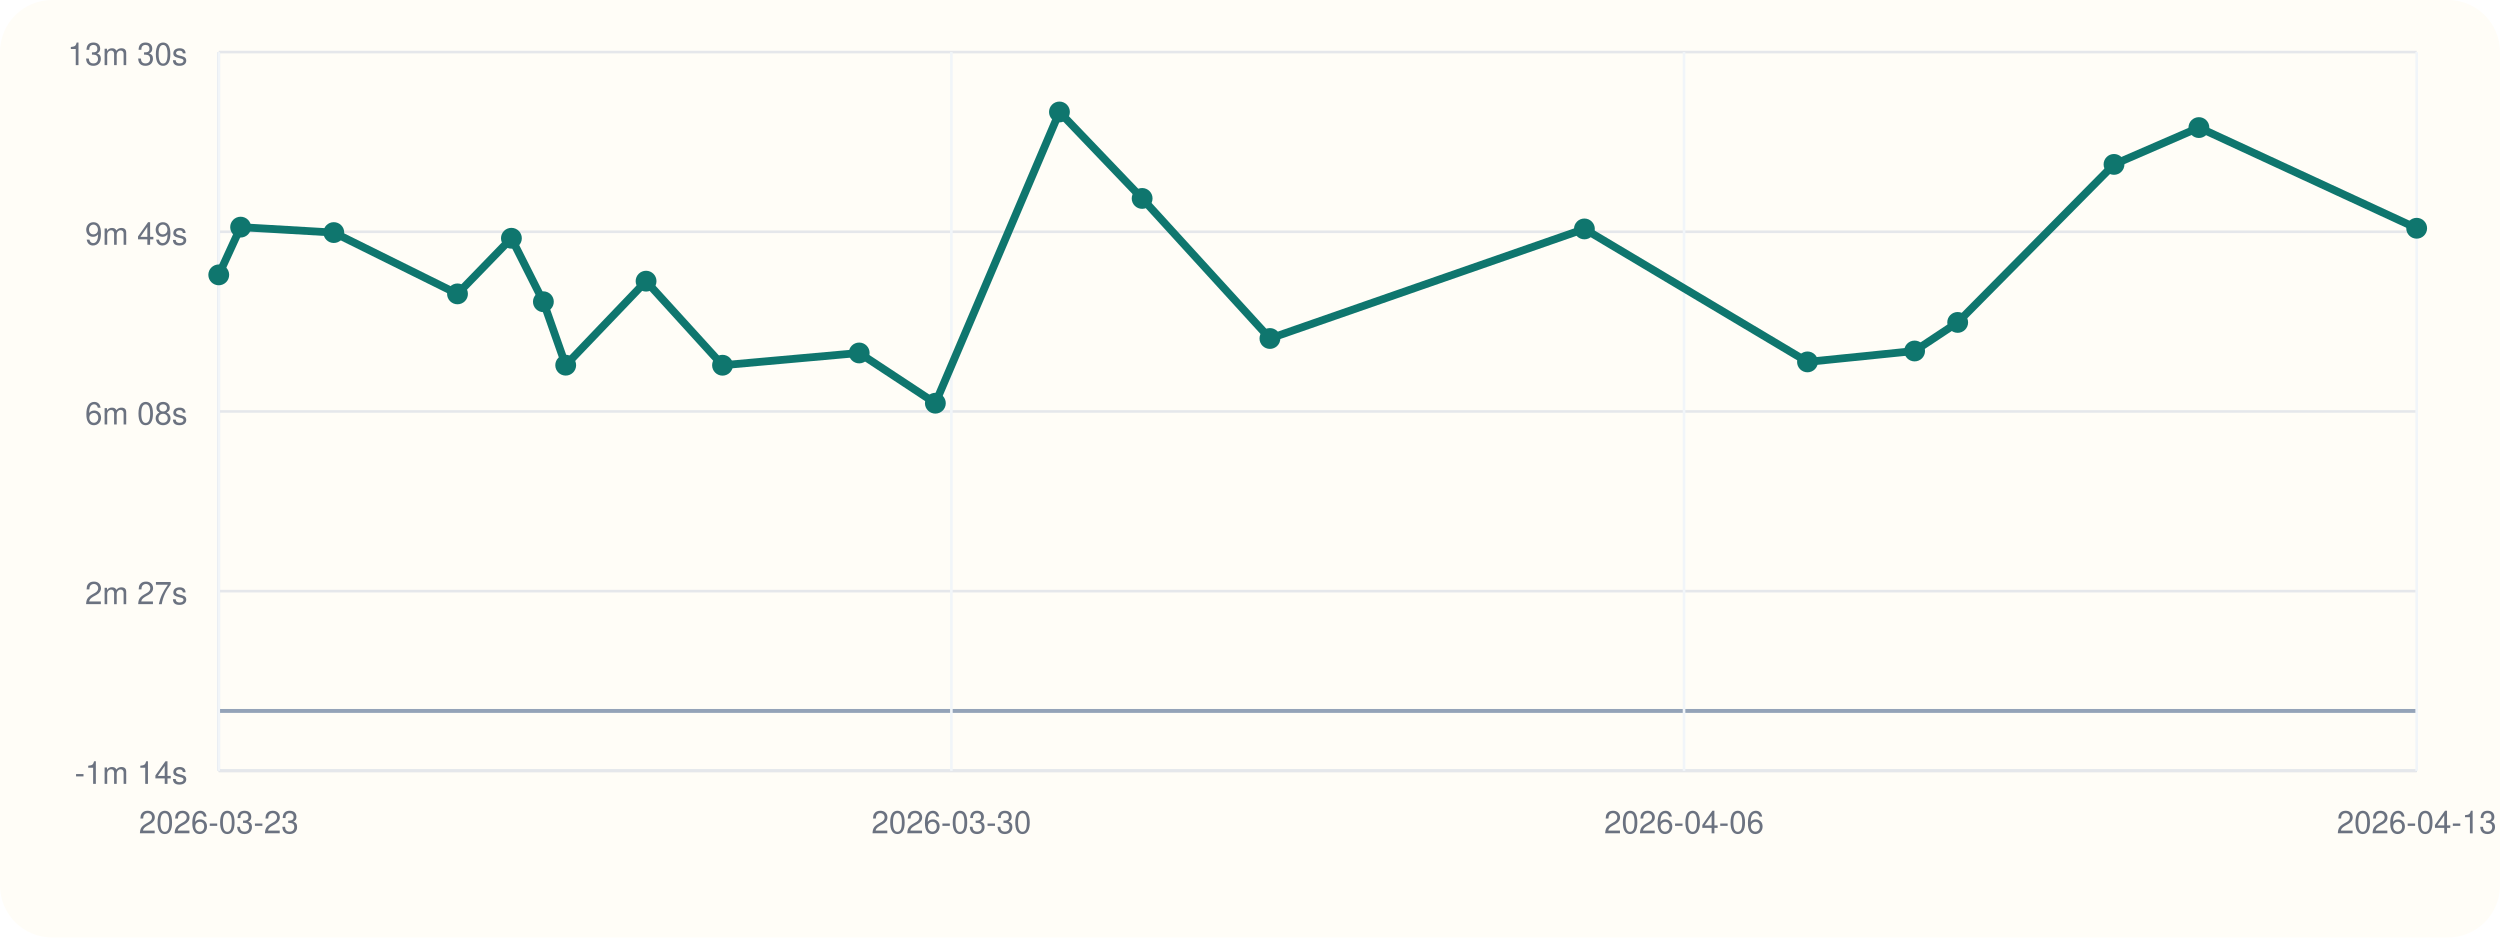
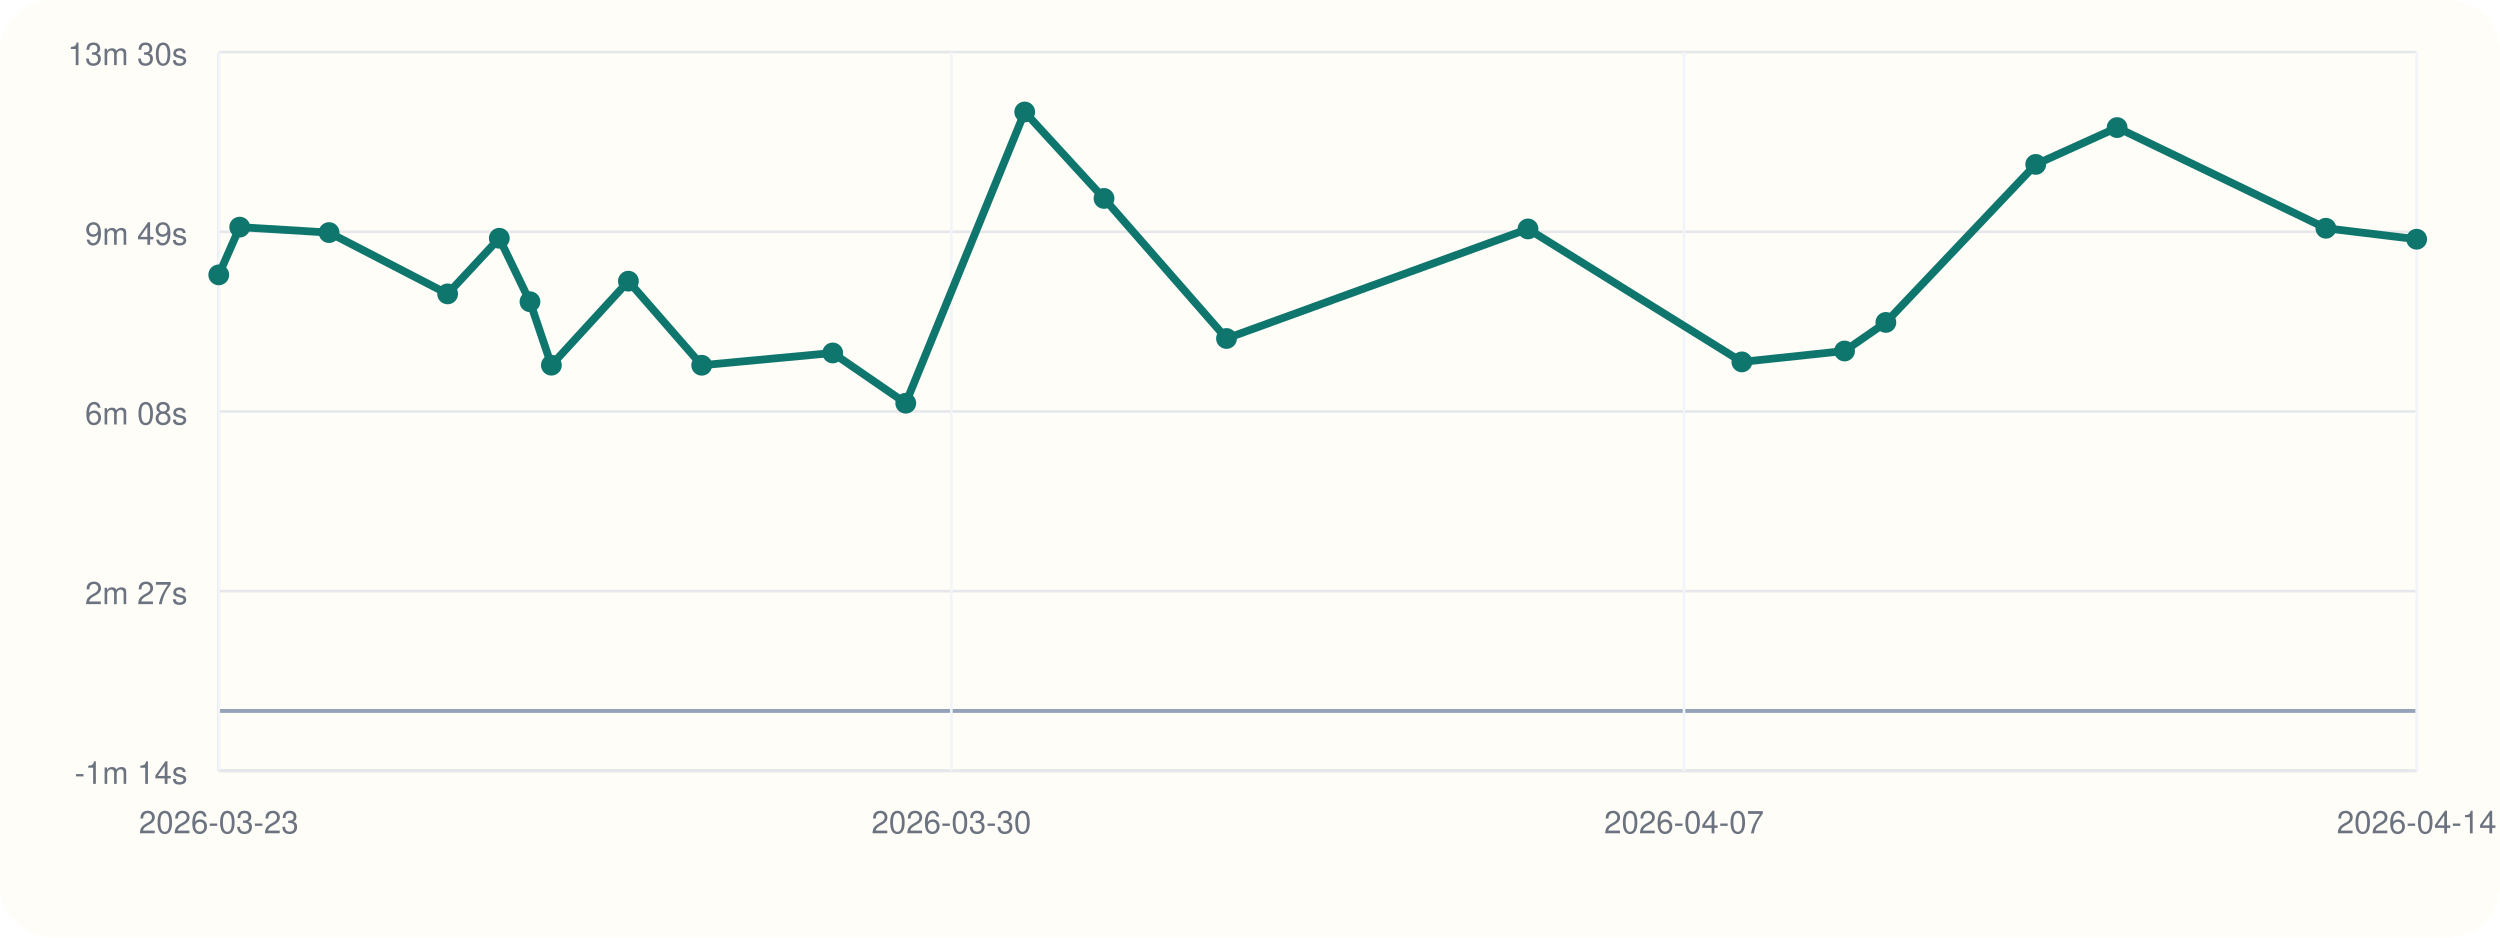
<svg xmlns="http://www.w3.org/2000/svg" viewBox="0 0 960 360">
  <rect width="960" height="360" rx="20" fill="#fffdf7" />
  <line x1="84" y1="296" x2="928" y2="296" stroke="#cbd5e1" stroke-width="1" />
  <line x1="84" y1="20" x2="84" y2="296" stroke="#cbd5e1" stroke-width="1" />
  <line x1="84" y1="273.00" x2="928" y2="273.00" stroke="#94a3b8" stroke-width="1.5" />
  <line x1="84" y1="296.00" x2="928" y2="296.00" stroke="#e5e7eb" stroke-width="1" />
  <text x="72" y="301.00" text-anchor="end" font-size="12" font-family="Helvetica, Arial, sans-serif" fill="#6b7280">-1m 14s</text>
  <line x1="84" y1="227.00" x2="928" y2="227.00" stroke="#e5e7eb" stroke-width="1" />
  <text x="72" y="232.00" text-anchor="end" font-size="12" font-family="Helvetica, Arial, sans-serif" fill="#6b7280">2m 27s</text>
  <line x1="84" y1="158.00" x2="928" y2="158.00" stroke="#e5e7eb" stroke-width="1" />
  <text x="72" y="163.00" text-anchor="end" font-size="12" font-family="Helvetica, Arial, sans-serif" fill="#6b7280">6m 08s</text>
  <line x1="84" y1="89.00" x2="928" y2="89.00" stroke="#e5e7eb" stroke-width="1" />
  <text x="72" y="94.00" text-anchor="end" font-size="12" font-family="Helvetica, Arial, sans-serif" fill="#6b7280">9m 49s</text>
  <line x1="84" y1="20.00" x2="928" y2="20.00" stroke="#e5e7eb" stroke-width="1" />
  <text x="72" y="25.00" text-anchor="end" font-size="12" font-family="Helvetica, Arial, sans-serif" fill="#6b7280">13m 30s</text>
  <line x1="84.00" y1="20" x2="84.00" y2="296" stroke="#f1f5f9" stroke-width="1" />
  <text x="84.00" y="320" text-anchor="middle" font-size="12" font-family="Helvetica, Arial, sans-serif" fill="#6b7280">2026-03-23</text>
  <line x1="365.33" y1="20" x2="365.33" y2="296" stroke="#f1f5f9" stroke-width="1" />
  <text x="365.33" y="320" text-anchor="middle" font-size="12" font-family="Helvetica, Arial, sans-serif" fill="#6b7280">2026-03-30</text>
  <line x1="646.67" y1="20" x2="646.67" y2="296" stroke="#f1f5f9" stroke-width="1" />
-   <text x="646.67" y="320" text-anchor="middle" font-size="12" font-family="Helvetica, Arial, sans-serif" fill="#6b7280">2026-04-06</text>
+   <text x="646.67" y="320" text-anchor="middle" font-size="12" font-family="Helvetica, Arial, sans-serif" fill="#6b7280">2026-04-07</text>
  <line x1="928.00" y1="20" x2="928.00" y2="296" stroke="#f1f5f9" stroke-width="1" />
-   <text x="928.00" y="320" text-anchor="middle" font-size="12" font-family="Helvetica, Arial, sans-serif" fill="#6b7280">2026-04-13</text>
-   <polyline fill="none" stroke="#0f766e" stroke-width="3" points="84.00,105.55 92.40,87.22 128.18,89.31 175.68,112.85 196.38,91.49 208.66,115.87 217.23,140.23 248.09,107.97 277.45,140.25 329.93,135.54 359.18,154.83 406.83,43.00 438.58,76.20 487.65,129.98 608.41,87.91 694.08,138.97 735.21,134.78 751.75,123.81 811.78,63.13 844.38,48.99 928.00,87.65" />
+   <text x="928.00" y="320" text-anchor="middle" font-size="12" font-family="Helvetica, Arial, sans-serif" fill="#6b7280">2026-04-14</text>
+   <polyline fill="none" stroke="#0f766e" stroke-width="3" points="84.00,105.55 92.05,87.22 126.36,89.31 171.89,112.85 191.73,91.49 203.51,115.87 211.73,140.23 241.31,107.97 269.46,140.25 319.77,135.54 347.81,154.83 393.49,43.00 423.94,76.20 470.98,129.98 586.75,87.91 668.88,138.97 708.31,134.78 724.17,123.81 781.72,63.13 812.97,48.99 893.14,87.65 928.00,91.86" />
  <circle cx="84.00" cy="105.55" r="4" fill="#0f766e" />
-   <circle cx="92.40" cy="87.22" r="4" fill="#0f766e" />
-   <circle cx="128.18" cy="89.31" r="4" fill="#0f766e" />
-   <circle cx="175.68" cy="112.85" r="4" fill="#0f766e" />
-   <circle cx="196.38" cy="91.49" r="4" fill="#0f766e" />
-   <circle cx="208.66" cy="115.87" r="4" fill="#0f766e" />
-   <circle cx="217.23" cy="140.23" r="4" fill="#0f766e" />
-   <circle cx="248.09" cy="107.97" r="4" fill="#0f766e" />
-   <circle cx="277.45" cy="140.25" r="4" fill="#0f766e" />
-   <circle cx="329.93" cy="135.54" r="4" fill="#0f766e" />
-   <circle cx="359.18" cy="154.83" r="4" fill="#0f766e" />
-   <circle cx="406.83" cy="43.00" r="4" fill="#0f766e" />
-   <circle cx="438.58" cy="76.20" r="4" fill="#0f766e" />
-   <circle cx="487.65" cy="129.98" r="4" fill="#0f766e" />
-   <circle cx="608.41" cy="87.91" r="4" fill="#0f766e" />
-   <circle cx="694.08" cy="138.97" r="4" fill="#0f766e" />
-   <circle cx="735.21" cy="134.78" r="4" fill="#0f766e" />
-   <circle cx="751.75" cy="123.81" r="4" fill="#0f766e" />
-   <circle cx="811.78" cy="63.13" r="4" fill="#0f766e" />
-   <circle cx="844.38" cy="48.99" r="4" fill="#0f766e" />
-   <circle cx="928.00" cy="87.65" r="4" fill="#0f766e" />
+   <circle cx="92.05" cy="87.22" r="4" fill="#0f766e" />
+   <circle cx="126.36" cy="89.31" r="4" fill="#0f766e" />
+   <circle cx="171.89" cy="112.85" r="4" fill="#0f766e" />
+   <circle cx="191.73" cy="91.49" r="4" fill="#0f766e" />
+   <circle cx="203.51" cy="115.87" r="4" fill="#0f766e" />
+   <circle cx="211.73" cy="140.23" r="4" fill="#0f766e" />
+   <circle cx="241.31" cy="107.97" r="4" fill="#0f766e" />
+   <circle cx="269.46" cy="140.25" r="4" fill="#0f766e" />
+   <circle cx="319.77" cy="135.54" r="4" fill="#0f766e" />
+   <circle cx="347.81" cy="154.83" r="4" fill="#0f766e" />
+   <circle cx="393.49" cy="43.00" r="4" fill="#0f766e" />
+   <circle cx="423.94" cy="76.20" r="4" fill="#0f766e" />
+   <circle cx="470.98" cy="129.98" r="4" fill="#0f766e" />
+   <circle cx="586.75" cy="87.91" r="4" fill="#0f766e" />
+   <circle cx="668.88" cy="138.97" r="4" fill="#0f766e" />
+   <circle cx="708.31" cy="134.78" r="4" fill="#0f766e" />
+   <circle cx="724.17" cy="123.81" r="4" fill="#0f766e" />
+   <circle cx="781.72" cy="63.13" r="4" fill="#0f766e" />
+   <circle cx="812.97" cy="48.99" r="4" fill="#0f766e" />
+   <circle cx="893.14" cy="87.65" r="4" fill="#0f766e" />
+   <circle cx="928.00" cy="91.86" r="4" fill="#0f766e" />
</svg>
